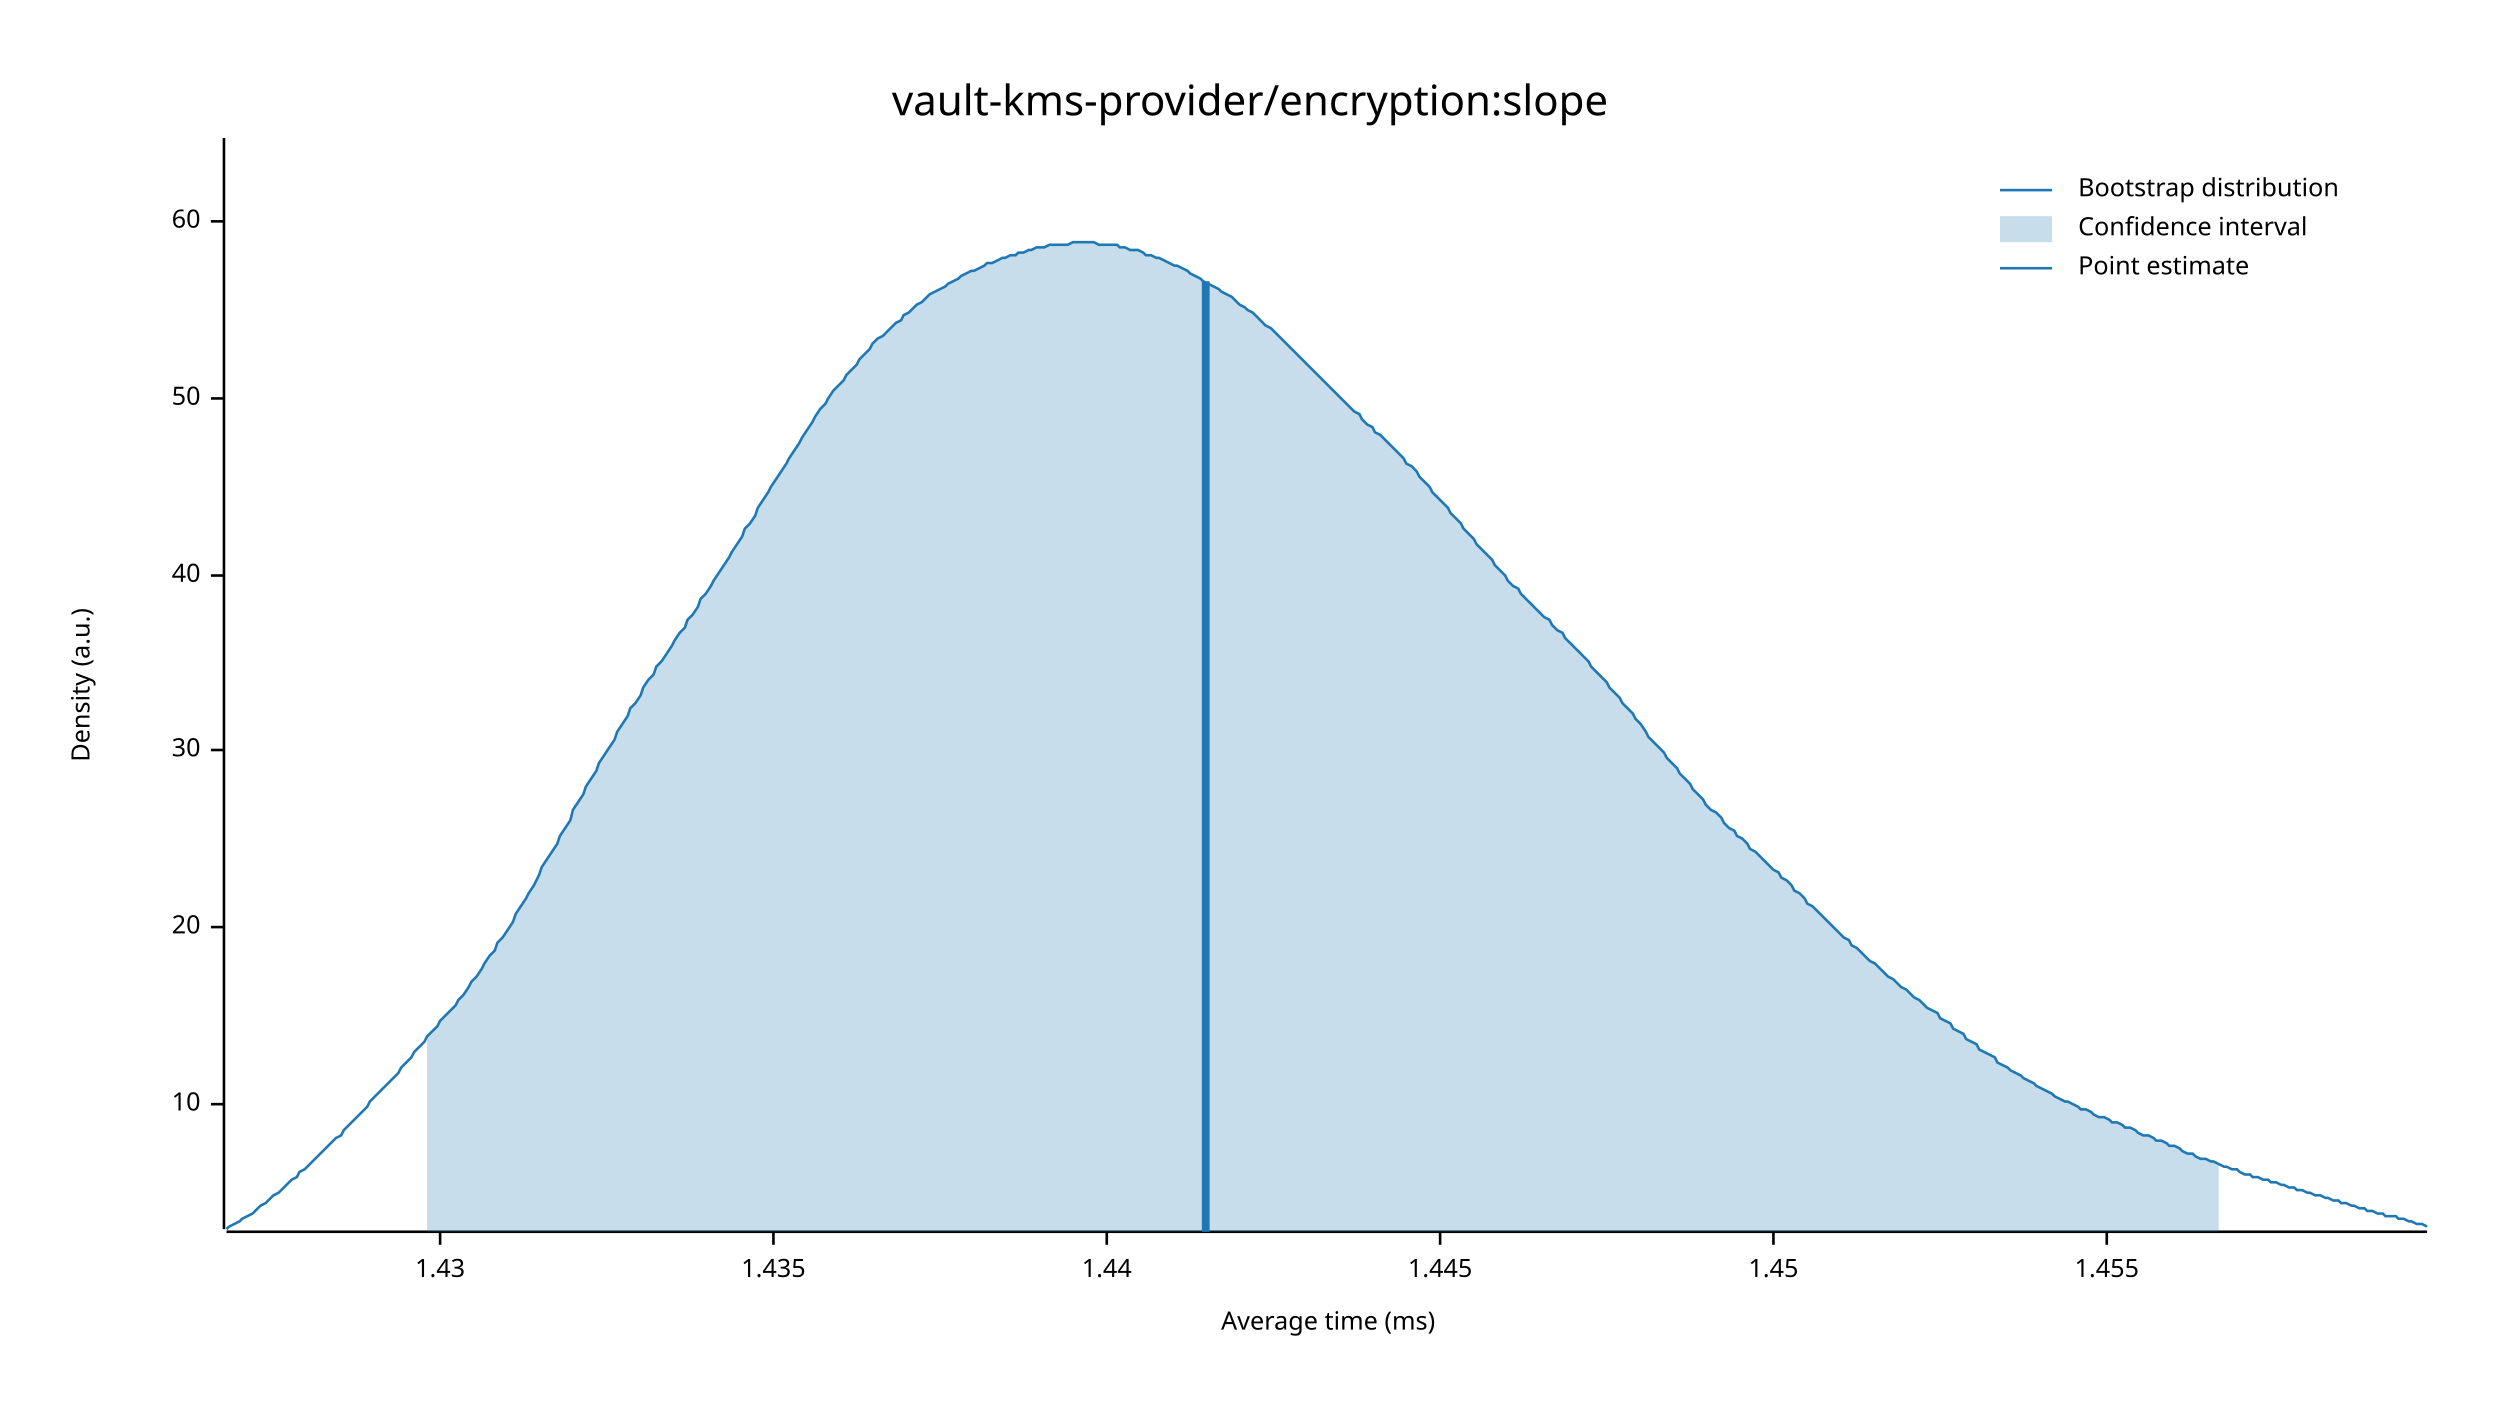
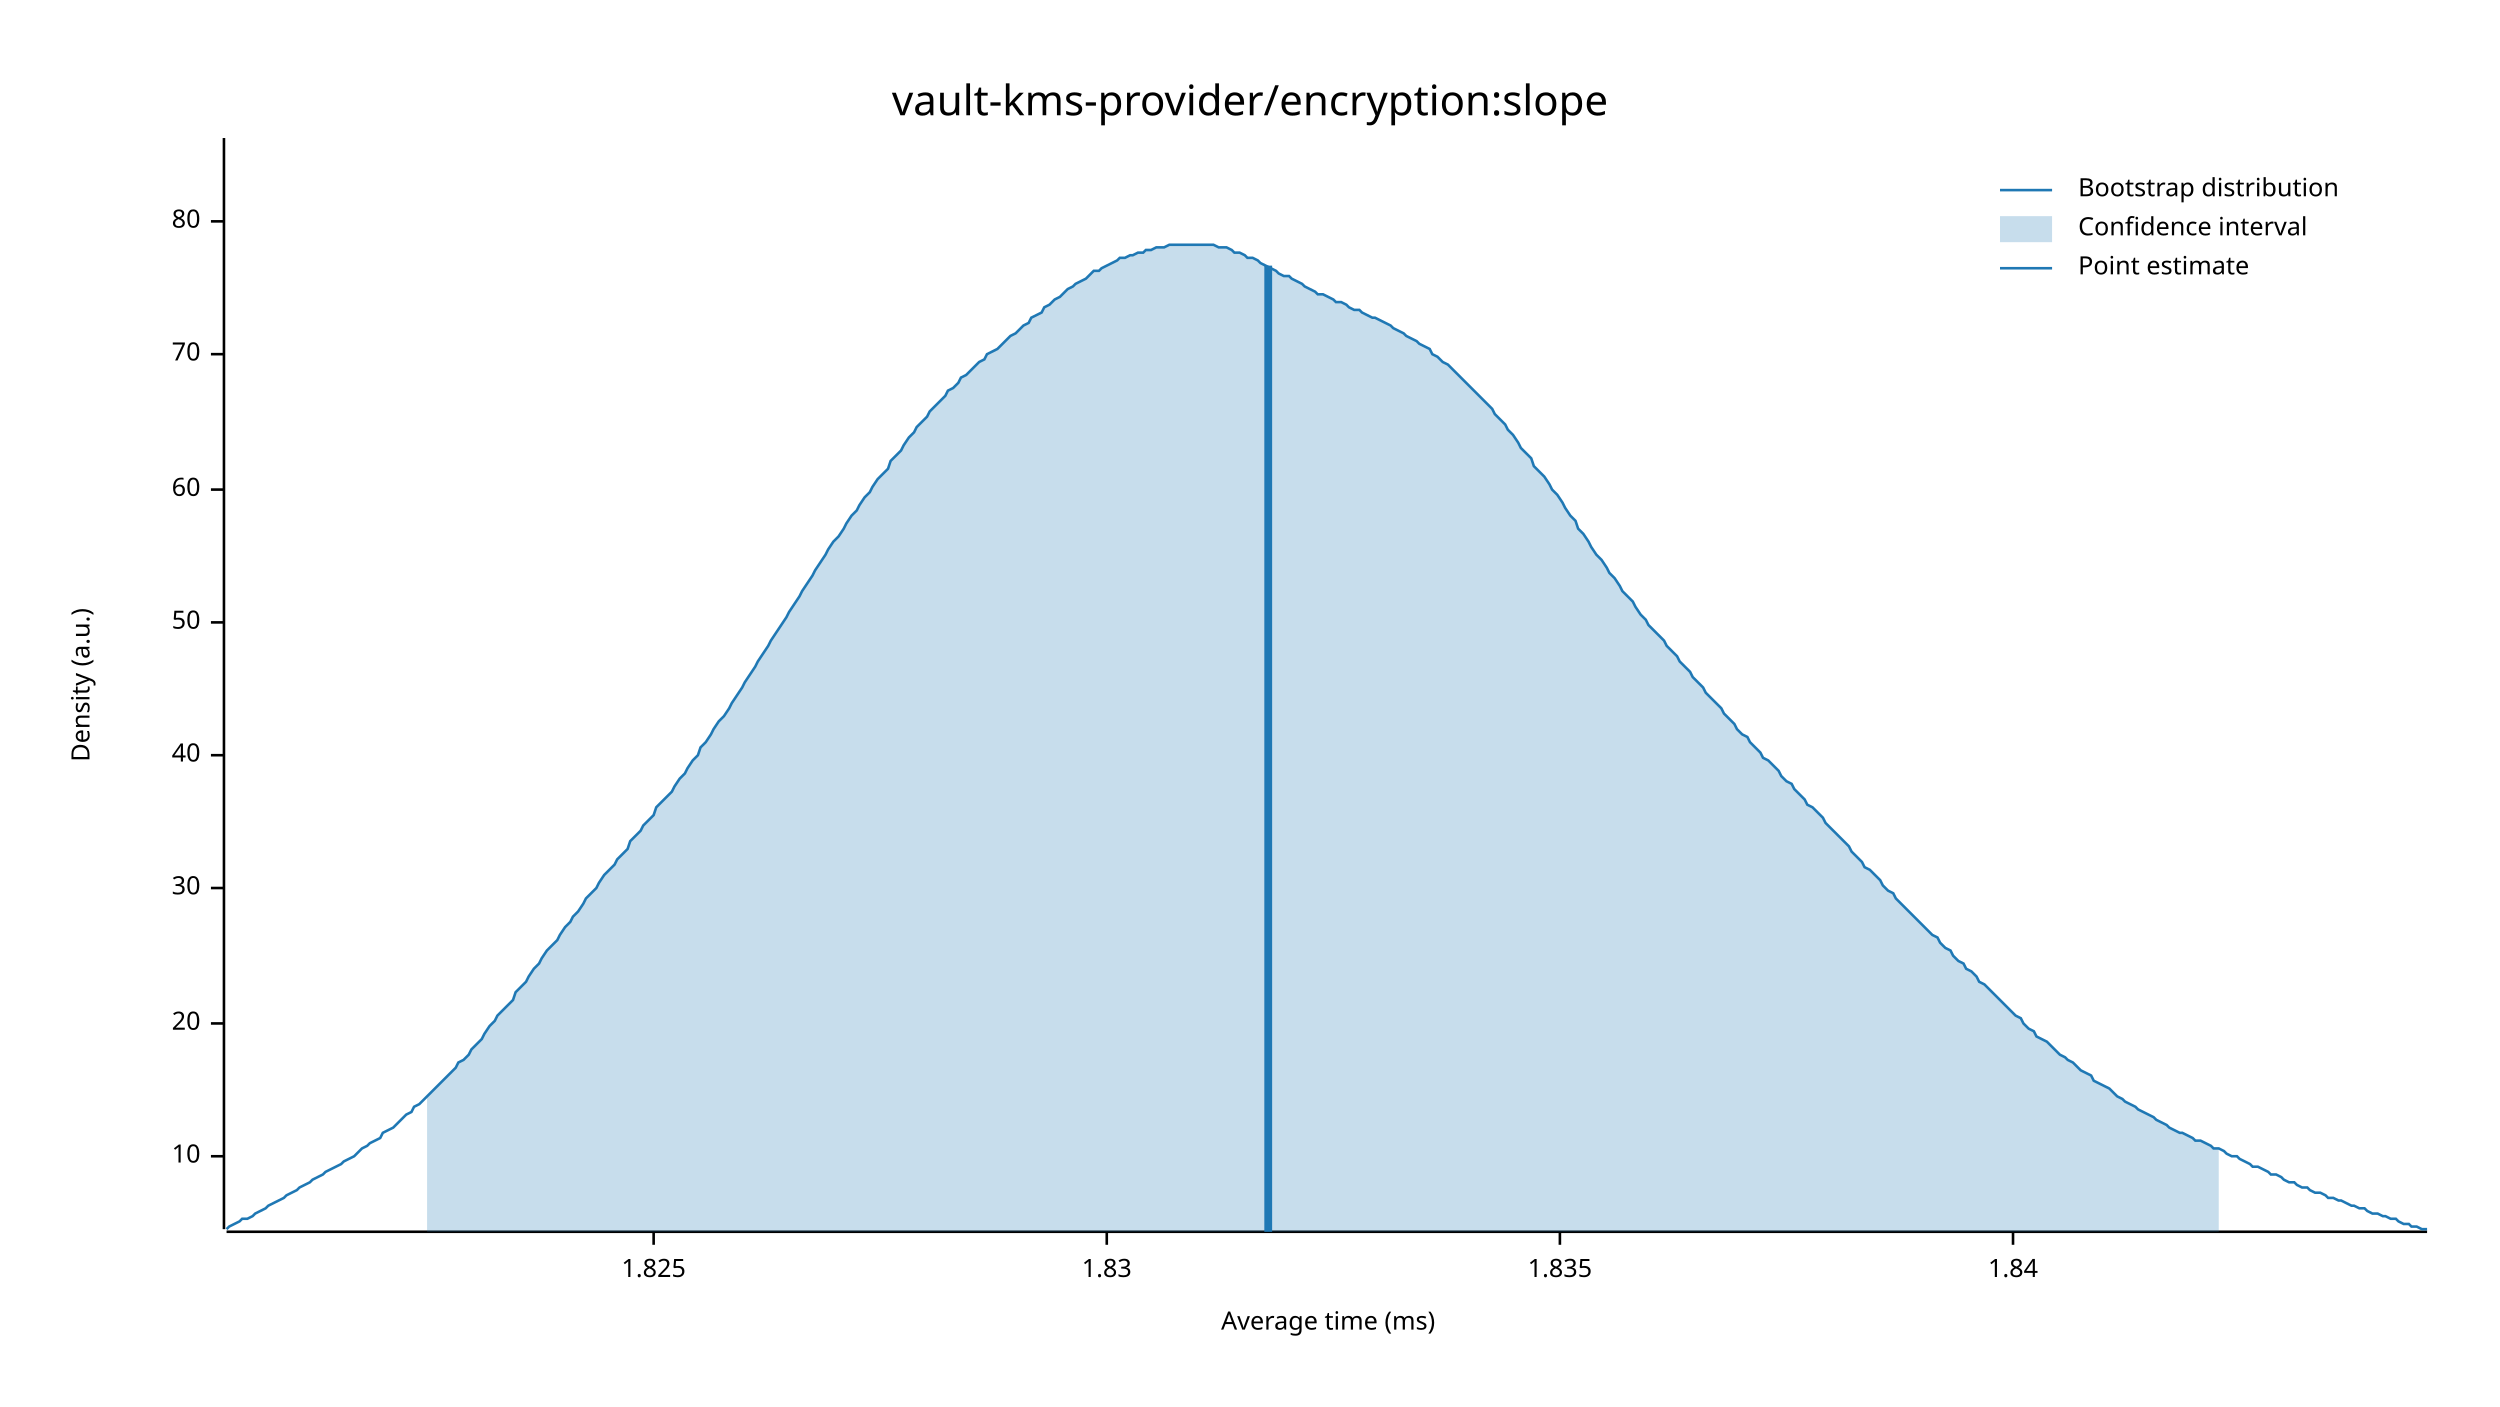
<svg xmlns="http://www.w3.org/2000/svg" width="960" height="540" viewBox="0 0 960 540">
  <text x="480" y="32" dy="0.76em" text-anchor="middle" font-family="sans-serif" font-size="16.129" opacity="1" fill="#000000">
vault-kms-provider/encryption:slope
</text>
  <text x="27" y="263" dy="0.76em" text-anchor="middle" font-family="sans-serif" font-size="9.677" opacity="1" fill="#000000" transform="rotate(270, 27, 263)">
Density (a.u.)
</text>
  <text x="510" y="513" dy="-0.5ex" text-anchor="middle" font-family="sans-serif" font-size="9.677" opacity="1" fill="#000000">
Average time (ms)
</text>
  <polyline fill="none" opacity="1" stroke="#000000" stroke-width="1" points="86,53 86,472 " />
-   <text x="77" y="424" dy="0.5ex" text-anchor="end" font-family="sans-serif" font-size="9.677" opacity="1" fill="#000000">
+   <text x="77" y="444" dy="0.5ex" text-anchor="end" font-family="sans-serif" font-size="9.677" opacity="1" fill="#000000">
10
</text>
-   <polyline fill="none" opacity="1" stroke="#000000" stroke-width="1" points="81,424 86,424 " />
-   <text x="77" y="356" dy="0.5ex" text-anchor="end" font-family="sans-serif" font-size="9.677" opacity="1" fill="#000000">
+   <polyline fill="none" opacity="1" stroke="#000000" stroke-width="1" points="81,444 86,444 " />
+   <text x="77" y="393" dy="0.5ex" text-anchor="end" font-family="sans-serif" font-size="9.677" opacity="1" fill="#000000">
20
</text>
-   <polyline fill="none" opacity="1" stroke="#000000" stroke-width="1" points="81,356 86,356 " />
-   <text x="77" y="288" dy="0.5ex" text-anchor="end" font-family="sans-serif" font-size="9.677" opacity="1" fill="#000000">
+   <polyline fill="none" opacity="1" stroke="#000000" stroke-width="1" points="81,393 86,393 " />
+   <text x="77" y="341" dy="0.5ex" text-anchor="end" font-family="sans-serif" font-size="9.677" opacity="1" fill="#000000">
30
</text>
-   <polyline fill="none" opacity="1" stroke="#000000" stroke-width="1" points="81,288 86,288 " />
-   <text x="77" y="221" dy="0.5ex" text-anchor="end" font-family="sans-serif" font-size="9.677" opacity="1" fill="#000000">
+   <polyline fill="none" opacity="1" stroke="#000000" stroke-width="1" points="81,341 86,341 " />
+   <text x="77" y="290" dy="0.5ex" text-anchor="end" font-family="sans-serif" font-size="9.677" opacity="1" fill="#000000">
40
</text>
-   <polyline fill="none" opacity="1" stroke="#000000" stroke-width="1" points="81,221 86,221 " />
-   <text x="77" y="153" dy="0.5ex" text-anchor="end" font-family="sans-serif" font-size="9.677" opacity="1" fill="#000000">
+   <polyline fill="none" opacity="1" stroke="#000000" stroke-width="1" points="81,290 86,290 " />
+   <text x="77" y="239" dy="0.5ex" text-anchor="end" font-family="sans-serif" font-size="9.677" opacity="1" fill="#000000">
50
</text>
-   <polyline fill="none" opacity="1" stroke="#000000" stroke-width="1" points="81,153 86,153 " />
+   <polyline fill="none" opacity="1" stroke="#000000" stroke-width="1" points="81,239 86,239 " />
+   <text x="77" y="188" dy="0.5ex" text-anchor="end" font-family="sans-serif" font-size="9.677" opacity="1" fill="#000000">
+ 60
+ </text>
+   <polyline fill="none" opacity="1" stroke="#000000" stroke-width="1" points="81,188 86,188 " />
+   <text x="77" y="136" dy="0.5ex" text-anchor="end" font-family="sans-serif" font-size="9.677" opacity="1" fill="#000000">
+ 70
+ </text>
+   <polyline fill="none" opacity="1" stroke="#000000" stroke-width="1" points="81,136 86,136 " />
  <text x="77" y="85" dy="0.5ex" text-anchor="end" font-family="sans-serif" font-size="9.677" opacity="1" fill="#000000">
- 60
+ 80
</text>
  <polyline fill="none" opacity="1" stroke="#000000" stroke-width="1" points="81,85 86,85 " />
  <polyline fill="none" opacity="1" stroke="#000000" stroke-width="1" points="87,473 932,473 " />
-   <text x="169" y="483" dy="0.76em" text-anchor="middle" font-family="sans-serif" font-size="9.677" opacity="1" fill="#000000">
- 1.43
+   <text x="251" y="483" dy="0.76em" text-anchor="middle" font-family="sans-serif" font-size="9.677" opacity="1" fill="#000000">
+ 1.825
</text>
-   <polyline fill="none" opacity="1" stroke="#000000" stroke-width="1" points="169,473 169,478 " />
-   <text x="297" y="483" dy="0.76em" text-anchor="middle" font-family="sans-serif" font-size="9.677" opacity="1" fill="#000000">
- 1.435
- </text>
-   <polyline fill="none" opacity="1" stroke="#000000" stroke-width="1" points="297,473 297,478 " />
+   <polyline fill="none" opacity="1" stroke="#000000" stroke-width="1" points="251,473 251,478 " />
  <text x="425" y="483" dy="0.76em" text-anchor="middle" font-family="sans-serif" font-size="9.677" opacity="1" fill="#000000">
- 1.44
+ 1.83
</text>
  <polyline fill="none" opacity="1" stroke="#000000" stroke-width="1" points="425,473 425,478 " />
-   <text x="553" y="483" dy="0.76em" text-anchor="middle" font-family="sans-serif" font-size="9.677" opacity="1" fill="#000000">
- 1.445
+   <text x="599" y="483" dy="0.76em" text-anchor="middle" font-family="sans-serif" font-size="9.677" opacity="1" fill="#000000">
+ 1.835
</text>
-   <polyline fill="none" opacity="1" stroke="#000000" stroke-width="1" points="553,473 553,478 " />
-   <text x="681" y="483" dy="0.76em" text-anchor="middle" font-family="sans-serif" font-size="9.677" opacity="1" fill="#000000">
- 1.45
+   <polyline fill="none" opacity="1" stroke="#000000" stroke-width="1" points="599,473 599,478 " />
+   <text x="773" y="483" dy="0.76em" text-anchor="middle" font-family="sans-serif" font-size="9.677" opacity="1" fill="#000000">
+ 1.84
</text>
-   <polyline fill="none" opacity="1" stroke="#000000" stroke-width="1" points="681,473 681,478 " />
-   <text x="809" y="483" dy="0.76em" text-anchor="middle" font-family="sans-serif" font-size="9.677" opacity="1" fill="#000000">
- 1.455
- </text>
-   <polyline fill="none" opacity="1" stroke="#000000" stroke-width="1" points="809,473 809,478 " />
-   <polyline fill="none" opacity="1" stroke="#1F78B4" stroke-width="1" points="87,472 88,471 90,470 92,469 93,468 95,467 97,466 98,465 100,463 102,462 103,461 105,459 107,458 109,456 110,455 112,453 114,452 115,450 117,449 119,447 120,446 122,444 124,442 125,441 127,439 129,437 131,436 132,434 134,432 136,430 137,429 139,427 141,425 142,423 144,421 146,419 147,418 149,416 151,414 153,412 154,410 156,408 158,406 159,404 161,402 163,400 164,398 166,396 168,394 169,392 171,390 173,388 175,386 176,384 178,382 180,379 181,377 183,375 185,372 186,370 188,367 190,365 191,362 193,360 195,357 197,354 198,351 200,348 202,345 203,343 205,340 207,336 208,333 210,330 212,327 214,324 215,321 217,318 219,315 220,311 222,308 224,305 225,302 227,299 229,296 230,293 232,290 234,287 236,284 237,281 239,278 241,275 242,272 244,270 246,267 247,264 249,261 251,259 252,256 254,254 256,251 258,248 259,246 261,243 263,241 264,238 266,236 268,233 269,230 271,228 273,225 274,223 276,220 278,217 280,214 281,212 283,209 285,206 286,203 288,201 290,198 291,195 293,192 295,189 296,187 298,184 300,181 302,178 303,176 305,173 307,170 308,168 310,165 312,162 313,160 315,157 317,155 318,153 320,150 322,148 324,146 325,144 327,142 329,140 330,138 332,136 334,134 335,132 337,130 339,129 341,127 342,126 344,124 346,123 347,121 349,120 351,118 352,117 354,116 356,114 357,113 359,112 361,111 363,110 364,109 366,108 368,107 369,106 371,105 373,104 374,104 376,103 378,102 379,101 381,101 383,100 385,99 386,99 388,98 390,98 391,97 393,97 395,96 396,96 398,95 400,95 401,95 403,94 405,94 407,94 408,94 410,94 412,93 413,93 415,93 417,93 418,93 420,93 422,94 423,94 425,94 427,94 429,94 430,95 432,95 434,96 435,96 437,96 439,97 440,98 442,98 444,99 445,99 447,100 449,101 451,102 452,102 454,103 456,104 457,105 459,106 461,107 462,108 464,109 466,110 468,111 469,112 471,113 473,114 474,115 476,117 478,118 479,119 481,120 483,122 484,123 486,125 488,126 490,128 491,129 493,131 495,133 496,134 498,136 500,138 501,139 503,141 505,143 506,144 508,146 510,148 512,150 513,151 515,153 517,155 518,156 520,158 522,159 523,161 525,163 527,164 528,166 530,167 532,169 534,171 535,172 537,174 539,176 540,178 542,179 544,181 545,183 547,185 549,187 550,189 552,191 554,193 556,195 557,197 559,199 561,201 562,203 564,205 566,207 567,209 569,211 571,213 573,215 574,217 576,219 578,221 579,223 581,225 583,226 584,228 586,230 588,232 589,233 591,235 593,237 595,238 596,240 598,242 600,243 601,245 603,247 605,249 606,250 608,252 610,254 611,256 613,258 615,260 617,262 618,264 620,266 622,268 623,270 625,272 627,274 628,276 630,278 632,281 633,283 635,285 637,287 639,289 640,291 642,293 644,295 645,297 647,299 649,301 650,303 652,305 654,307 655,309 657,311 659,312 661,314 662,316 664,318 666,319 667,321 669,322 671,324 672,326 674,327 676,329 677,330 679,332 681,334 683,335 684,337 686,338 688,340 689,342 691,343 693,345 694,347 696,348 698,350 700,352 701,353 703,355 705,357 706,358 708,360 710,361 711,363 713,364 715,366 716,367 718,369 720,370 722,372 723,373 725,375 727,376 728,377 730,379 732,380 733,381 735,383 737,384 738,385 740,387 742,388 744,389 745,391 747,392 749,393 750,395 752,396 754,397 755,399 757,400 759,401 760,403 762,404 764,405 766,406 767,408 769,409 771,410 772,411 774,412 776,413 777,414 779,415 781,416 782,417 784,418 786,419 788,420 789,421 791,422 793,423 794,423 796,424 798,425 799,426 801,426 803,427 804,428 806,429 808,429 810,430 811,431 813,431 815,432 816,433 818,433 820,434 821,435 823,436 825,436 827,437 828,438 830,438 832,439 833,440 835,440 837,441 838,442 840,443 842,443 843,444 845,445 847,445 849,446 850,446 852,447 854,448 855,448 857,449 859,449 860,450 862,451 864,451 865,452 867,452 869,453 871,453 872,454 874,454 876,455 877,455 879,456 881,456 882,457 884,457 886,458 887,458 889,459 891,459 893,460 894,460 896,461 898,461 899,462 901,462 903,463 904,463 906,464 908,464 909,465 911,465 913,466 915,466 916,467 918,467 920,467 921,468 923,468 925,469 926,469 928,470 930,470 932,471 " />
-   <polygon opacity="0.25" fill="#1F78B4" points="164,398 166,396 168,394 169,392 171,390 173,388 175,386 176,384 178,382 180,379 181,377 183,375 185,372 186,370 188,367 190,365 191,362 193,360 195,357 197,354 198,351 200,348 202,345 203,343 205,340 207,336 208,333 210,330 212,327 214,324 215,321 217,318 219,315 220,311 222,308 224,305 225,302 227,299 229,296 230,293 232,290 234,287 236,284 237,281 239,278 241,275 242,272 244,270 246,267 247,264 249,261 251,259 252,256 254,254 256,251 258,248 259,246 261,243 263,241 264,238 266,236 268,233 269,230 271,228 273,225 274,223 276,220 278,217 280,214 281,212 283,209 285,206 286,203 288,201 290,198 291,195 293,192 295,189 296,187 298,184 300,181 302,178 303,176 305,173 307,170 308,168 310,165 312,162 313,160 315,157 317,155 318,153 320,150 322,148 324,146 325,144 327,142 329,140 330,138 332,136 334,134 335,132 337,130 339,129 341,127 342,126 344,124 346,123 347,121 349,120 351,118 352,117 354,116 356,114 357,113 359,112 361,111 363,110 364,109 366,108 368,107 369,106 371,105 373,104 374,104 376,103 378,102 379,101 381,101 383,100 385,99 386,99 388,98 390,98 391,97 393,97 395,96 396,96 398,95 400,95 401,95 403,94 405,94 407,94 408,94 410,94 412,93 413,93 415,93 417,93 418,93 420,93 422,94 423,94 425,94 427,94 429,94 430,95 432,95 434,96 435,96 437,96 439,97 440,98 442,98 444,99 445,99 447,100 449,101 451,102 452,102 454,103 456,104 457,105 459,106 461,107 462,108 464,109 466,110 468,111 469,112 471,113 473,114 474,115 476,117 478,118 479,119 481,120 483,122 484,123 486,125 488,126 490,128 491,129 493,131 495,133 496,134 498,136 500,138 501,139 503,141 505,143 506,144 508,146 510,148 512,150 513,151 515,153 517,155 518,156 520,158 522,159 523,161 525,163 527,164 528,166 530,167 532,169 534,171 535,172 537,174 539,176 540,178 542,179 544,181 545,183 547,185 549,187 550,189 552,191 554,193 556,195 557,197 559,199 561,201 562,203 564,205 566,207 567,209 569,211 571,213 573,215 574,217 576,219 578,221 579,223 581,225 583,226 584,228 586,230 588,232 589,233 591,235 593,237 595,238 596,240 598,242 600,243 601,245 603,247 605,249 606,250 608,252 610,254 611,256 613,258 615,260 617,262 618,264 620,266 622,268 623,270 625,272 627,274 628,276 630,278 632,281 633,283 635,285 637,287 639,289 640,291 642,293 644,295 645,297 647,299 649,301 650,303 652,305 654,307 655,309 657,311 659,312 661,314 662,316 664,318 666,319 667,321 669,322 671,324 672,326 674,327 676,329 677,330 679,332 681,334 683,335 684,337 686,338 688,340 689,342 691,343 693,345 694,347 696,348 698,350 700,352 701,353 703,355 705,357 706,358 708,360 710,361 711,363 713,364 715,366 716,367 718,369 720,370 722,372 723,373 725,375 727,376 728,377 730,379 732,380 733,381 735,383 737,384 738,385 740,387 742,388 744,389 745,391 747,392 749,393 750,395 752,396 754,397 755,399 757,400 759,401 760,403 762,404 764,405 766,406 767,408 769,409 771,410 772,411 774,412 776,413 777,414 779,415 781,416 782,417 784,418 786,419 788,420 789,421 791,422 793,423 794,423 796,424 798,425 799,426 801,426 803,427 804,428 806,429 808,429 810,430 811,431 813,431 815,432 816,433 818,433 820,434 821,435 823,436 825,436 827,437 828,438 830,438 832,439 833,440 835,440 837,441 838,442 840,443 842,443 843,444 845,445 847,445 849,446 850,446 852,447 852,473 164,473 " />
-   <polyline fill="none" opacity="1" stroke="#1F78B4" stroke-width="3" points="463,473 463,108 " />
+   <polyline fill="none" opacity="1" stroke="#000000" stroke-width="1" points="773,473 773,478 " />
+   <polyline fill="none" opacity="1" stroke="#1F78B4" stroke-width="1" points="87,472 88,471 90,470 92,469 93,468 95,468 97,467 98,466 100,465 102,464 103,463 105,462 107,461 109,460 110,459 112,458 114,457 115,456 117,455 119,454 120,453 122,452 124,451 125,450 127,449 129,448 131,447 132,446 134,445 136,444 137,443 139,441 141,440 142,439 144,438 146,437 147,435 149,434 151,433 153,431 154,430 156,428 158,427 159,425 161,424 163,422 164,421 166,419 168,417 169,416 171,414 173,412 175,410 176,408 178,407 180,405 181,403 183,401 185,399 186,397 188,394 190,392 191,390 193,388 195,386 197,384 198,381 200,379 202,377 203,375 205,372 207,370 208,368 210,365 212,363 214,361 215,359 217,356 219,354 220,352 222,350 224,347 225,345 227,343 229,341 230,339 232,336 234,334 236,332 237,330 239,328 241,326 242,323 244,321 246,319 247,317 249,315 251,313 252,310 254,308 256,306 258,304 259,302 261,299 263,297 264,295 266,292 268,290 269,287 271,285 273,282 274,280 276,277 278,275 280,272 281,270 283,267 285,264 286,262 288,259 290,256 291,254 293,251 295,248 296,246 298,243 300,240 302,237 303,235 305,232 307,229 308,227 310,224 312,221 313,219 315,216 317,213 318,211 320,208 322,206 324,203 325,201 327,198 329,196 330,194 332,191 334,189 335,187 337,184 339,182 341,180 342,177 344,175 346,173 347,171 349,168 351,166 352,164 354,162 356,160 357,158 359,156 361,154 363,152 364,150 366,149 368,147 369,145 371,144 373,142 374,141 376,139 378,138 379,136 381,135 383,134 385,132 386,131 388,129 390,128 391,127 393,125 395,124 396,122 398,121 400,120 401,118 403,117 405,115 407,114 408,113 410,111 412,110 413,109 415,108 417,107 418,106 420,104 422,104 423,103 425,102 427,101 429,100 430,99 432,99 434,98 435,98 437,97 439,97 440,96 442,96 444,95 445,95 447,95 449,94 451,94 452,94 454,94 456,94 457,94 459,94 461,94 462,94 464,94 466,94 468,95 469,95 471,95 473,96 474,97 476,97 478,98 479,99 481,99 483,100 484,101 486,102 488,103 490,104 491,105 493,106 495,106 496,107 498,108 500,109 501,110 503,111 505,112 506,113 508,113 510,114 512,115 513,116 515,116 517,117 518,118 520,119 522,119 523,120 525,121 527,122 528,122 530,123 532,124 534,125 535,126 537,127 539,128 540,129 542,130 544,131 545,132 547,133 549,134 550,136 552,137 554,139 556,140 557,141 559,143 561,145 562,146 564,148 566,150 567,151 569,153 571,155 573,157 574,159 576,161 578,163 579,165 581,167 583,170 584,172 586,174 588,176 589,179 591,181 593,183 595,186 596,188 598,190 600,193 601,195 603,198 605,200 606,203 608,205 610,208 611,210 613,213 615,215 617,218 618,220 620,222 622,225 623,227 625,229 627,231 628,233 630,236 632,238 633,240 635,242 637,244 639,246 640,248 642,250 644,252 645,254 647,256 649,258 650,260 652,262 654,264 655,266 657,268 659,270 661,272 662,274 664,276 666,278 667,280 669,282 671,283 672,285 674,287 676,289 677,291 679,292 681,294 683,296 684,298 686,300 688,301 689,303 691,305 693,307 694,309 696,310 698,312 700,314 701,316 703,318 705,320 706,321 708,323 710,325 711,327 713,329 715,331 716,333 718,334 720,336 722,338 723,340 725,342 727,343 728,345 730,347 732,349 733,350 735,352 737,354 738,355 740,357 742,359 744,360 745,362 747,364 749,365 750,367 752,369 754,370 755,372 757,373 759,375 760,377 762,378 764,380 766,382 767,383 769,385 771,387 772,388 774,390 776,391 777,393 779,395 781,396 782,398 784,399 786,400 788,402 789,403 791,405 793,406 794,407 796,408 798,410 799,411 801,412 803,413 804,415 806,416 808,417 810,418 811,419 813,421 815,422 816,423 818,424 820,425 821,426 823,427 825,428 827,429 828,430 830,431 832,432 833,433 835,434 837,435 838,435 840,436 842,437 843,438 845,438 847,439 849,440 850,441 852,441 854,442 855,443 857,444 859,444 860,445 862,446 864,447 865,448 867,448 869,449 871,450 872,451 874,451 876,452 877,453 879,454 881,454 882,455 884,456 886,456 887,457 889,458 891,458 893,459 894,460 896,460 898,461 899,461 901,462 903,463 904,463 906,464 908,464 909,465 911,466 913,466 915,467 916,467 918,468 920,468 921,469 923,470 925,470 926,471 928,471 930,472 932,472 " />
+   <polygon opacity="0.25" fill="#1F78B4" points="164,421 166,419 168,417 169,416 171,414 173,412 175,410 176,408 178,407 180,405 181,403 183,401 185,399 186,397 188,394 190,392 191,390 193,388 195,386 197,384 198,381 200,379 202,377 203,375 205,372 207,370 208,368 210,365 212,363 214,361 215,359 217,356 219,354 220,352 222,350 224,347 225,345 227,343 229,341 230,339 232,336 234,334 236,332 237,330 239,328 241,326 242,323 244,321 246,319 247,317 249,315 251,313 252,310 254,308 256,306 258,304 259,302 261,299 263,297 264,295 266,292 268,290 269,287 271,285 273,282 274,280 276,277 278,275 280,272 281,270 283,267 285,264 286,262 288,259 290,256 291,254 293,251 295,248 296,246 298,243 300,240 302,237 303,235 305,232 307,229 308,227 310,224 312,221 313,219 315,216 317,213 318,211 320,208 322,206 324,203 325,201 327,198 329,196 330,194 332,191 334,189 335,187 337,184 339,182 341,180 342,177 344,175 346,173 347,171 349,168 351,166 352,164 354,162 356,160 357,158 359,156 361,154 363,152 364,150 366,149 368,147 369,145 371,144 373,142 374,141 376,139 378,138 379,136 381,135 383,134 385,132 386,131 388,129 390,128 391,127 393,125 395,124 396,122 398,121 400,120 401,118 403,117 405,115 407,114 408,113 410,111 412,110 413,109 415,108 417,107 418,106 420,104 422,104 423,103 425,102 427,101 429,100 430,99 432,99 434,98 435,98 437,97 439,97 440,96 442,96 444,95 445,95 447,95 449,94 451,94 452,94 454,94 456,94 457,94 459,94 461,94 462,94 464,94 466,94 468,95 469,95 471,95 473,96 474,97 476,97 478,98 479,99 481,99 483,100 484,101 486,102 488,103 490,104 491,105 493,106 495,106 496,107 498,108 500,109 501,110 503,111 505,112 506,113 508,113 510,114 512,115 513,116 515,116 517,117 518,118 520,119 522,119 523,120 525,121 527,122 528,122 530,123 532,124 534,125 535,126 537,127 539,128 540,129 542,130 544,131 545,132 547,133 549,134 550,136 552,137 554,139 556,140 557,141 559,143 561,145 562,146 564,148 566,150 567,151 569,153 571,155 573,157 574,159 576,161 578,163 579,165 581,167 583,170 584,172 586,174 588,176 589,179 591,181 593,183 595,186 596,188 598,190 600,193 601,195 603,198 605,200 606,203 608,205 610,208 611,210 613,213 615,215 617,218 618,220 620,222 622,225 623,227 625,229 627,231 628,233 630,236 632,238 633,240 635,242 637,244 639,246 640,248 642,250 644,252 645,254 647,256 649,258 650,260 652,262 654,264 655,266 657,268 659,270 661,272 662,274 664,276 666,278 667,280 669,282 671,283 672,285 674,287 676,289 677,291 679,292 681,294 683,296 684,298 686,300 688,301 689,303 691,305 693,307 694,309 696,310 698,312 700,314 701,316 703,318 705,320 706,321 708,323 710,325 711,327 713,329 715,331 716,333 718,334 720,336 722,338 723,340 725,342 727,343 728,345 730,347 732,349 733,350 735,352 737,354 738,355 740,357 742,359 744,360 745,362 747,364 749,365 750,367 752,369 754,370 755,372 757,373 759,375 760,377 762,378 764,380 766,382 767,383 769,385 771,387 772,388 774,390 776,391 777,393 779,395 781,396 782,398 784,399 786,400 788,402 789,403 791,405 793,406 794,407 796,408 798,410 799,411 801,412 803,413 804,415 806,416 808,417 810,418 811,419 813,421 815,422 816,423 818,424 820,425 821,426 823,427 825,428 827,429 828,430 830,431 832,432 833,433 835,434 837,435 838,435 840,436 842,437 843,438 845,438 847,439 849,440 850,441 852,441 852,473 164,473 " />
+   <polyline fill="none" opacity="1" stroke="#1F78B4" stroke-width="3" points="487,473 487,102 " />
  <text x="798" y="68" dy="0.76em" text-anchor="start" font-family="sans-serif" font-size="9.677" opacity="1" fill="#000000">
Bootstrap distribution
</text>
  <text x="798" y="83" dy="0.76em" text-anchor="start" font-family="sans-serif" font-size="9.677" opacity="1" fill="#000000">
Confidence interval
</text>
  <text x="798" y="98" dy="0.76em" text-anchor="start" font-family="sans-serif" font-size="9.677" opacity="1" fill="#000000">
Point estimate
</text>
  <polyline fill="none" opacity="1" stroke="#1F78B4" stroke-width="1" points="768,73 788,73 " />
  <rect x="768" y="83" width="20" height="10" opacity="0.25" fill="#1F78B4" stroke="none" />
  <polyline fill="none" opacity="1" stroke="#1F78B4" stroke-width="1" points="768,103 788,103 " />
</svg>
